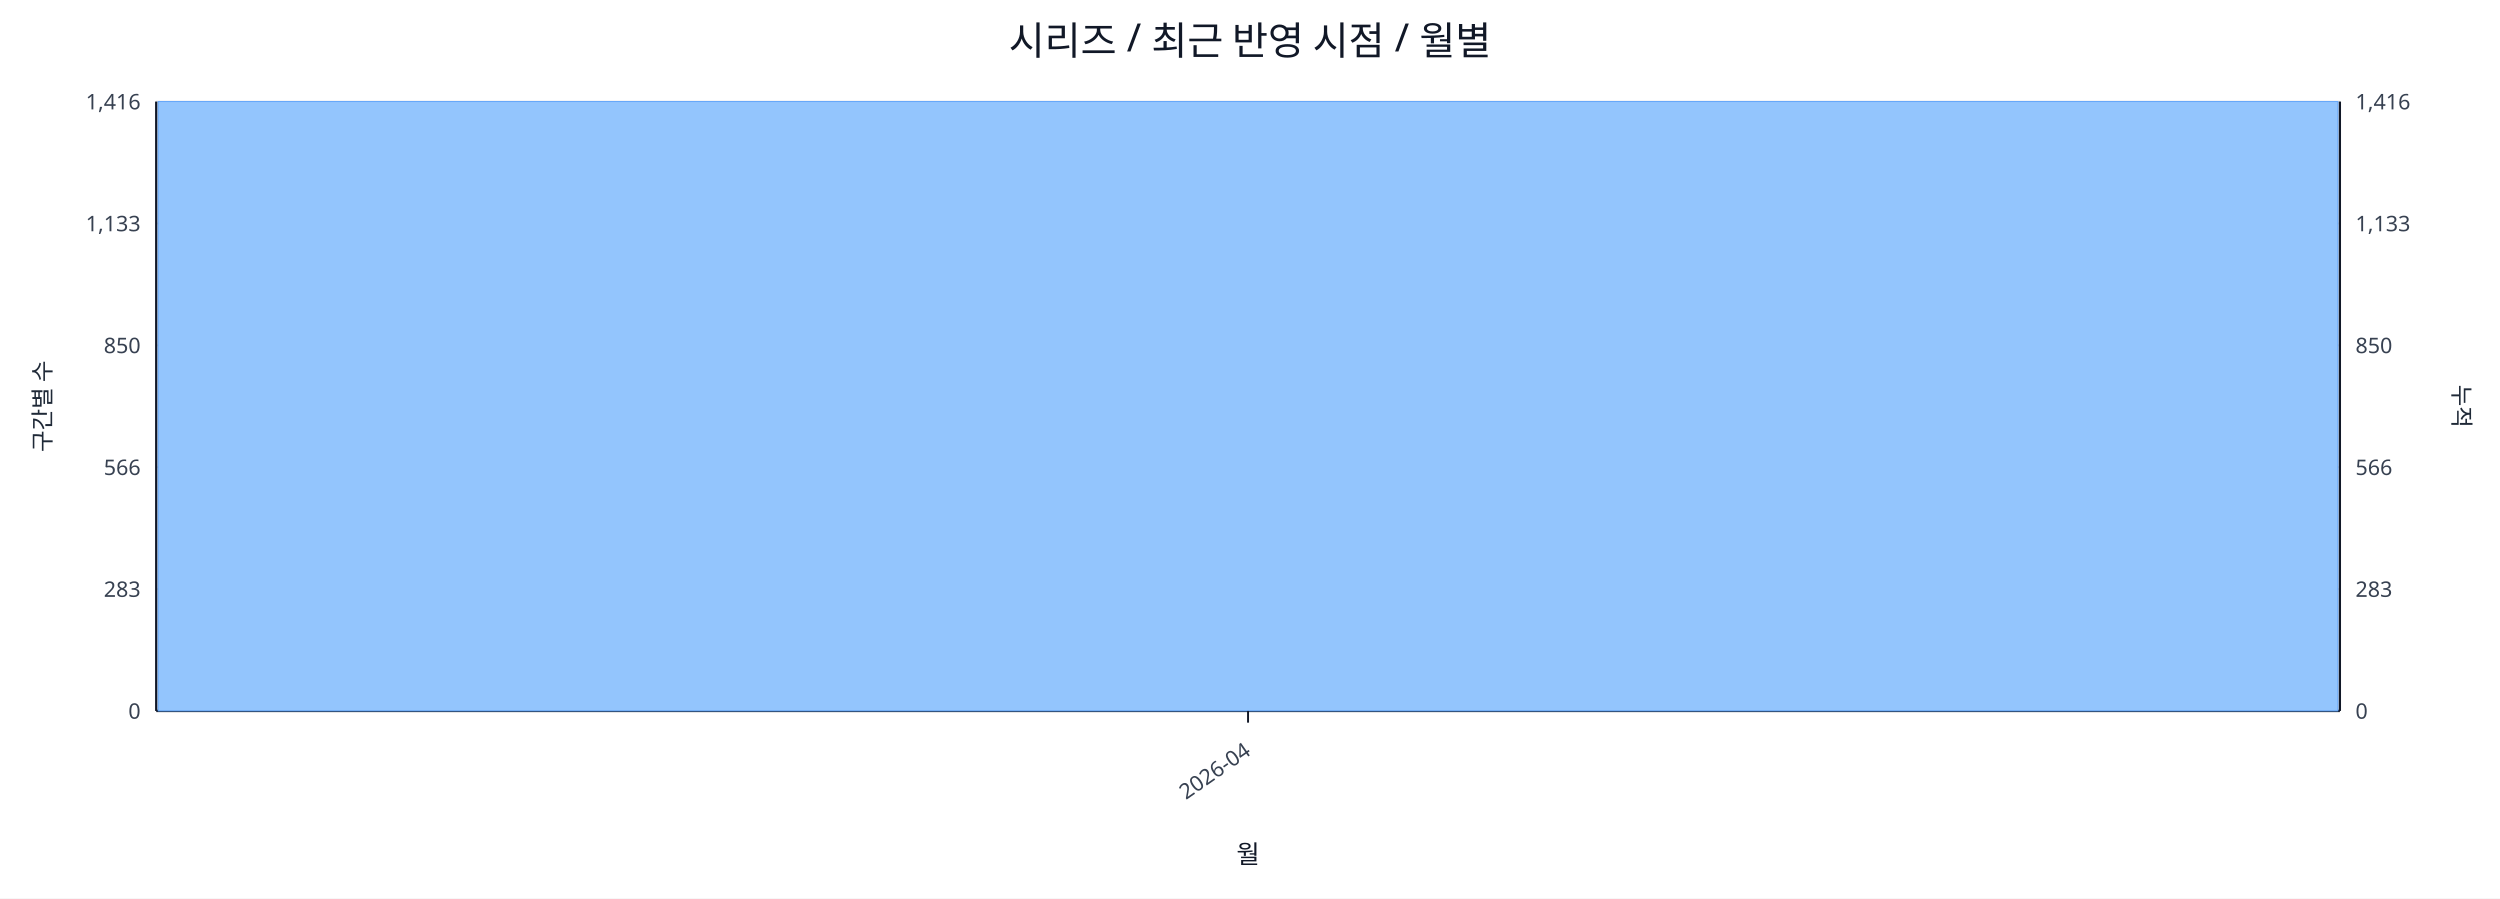
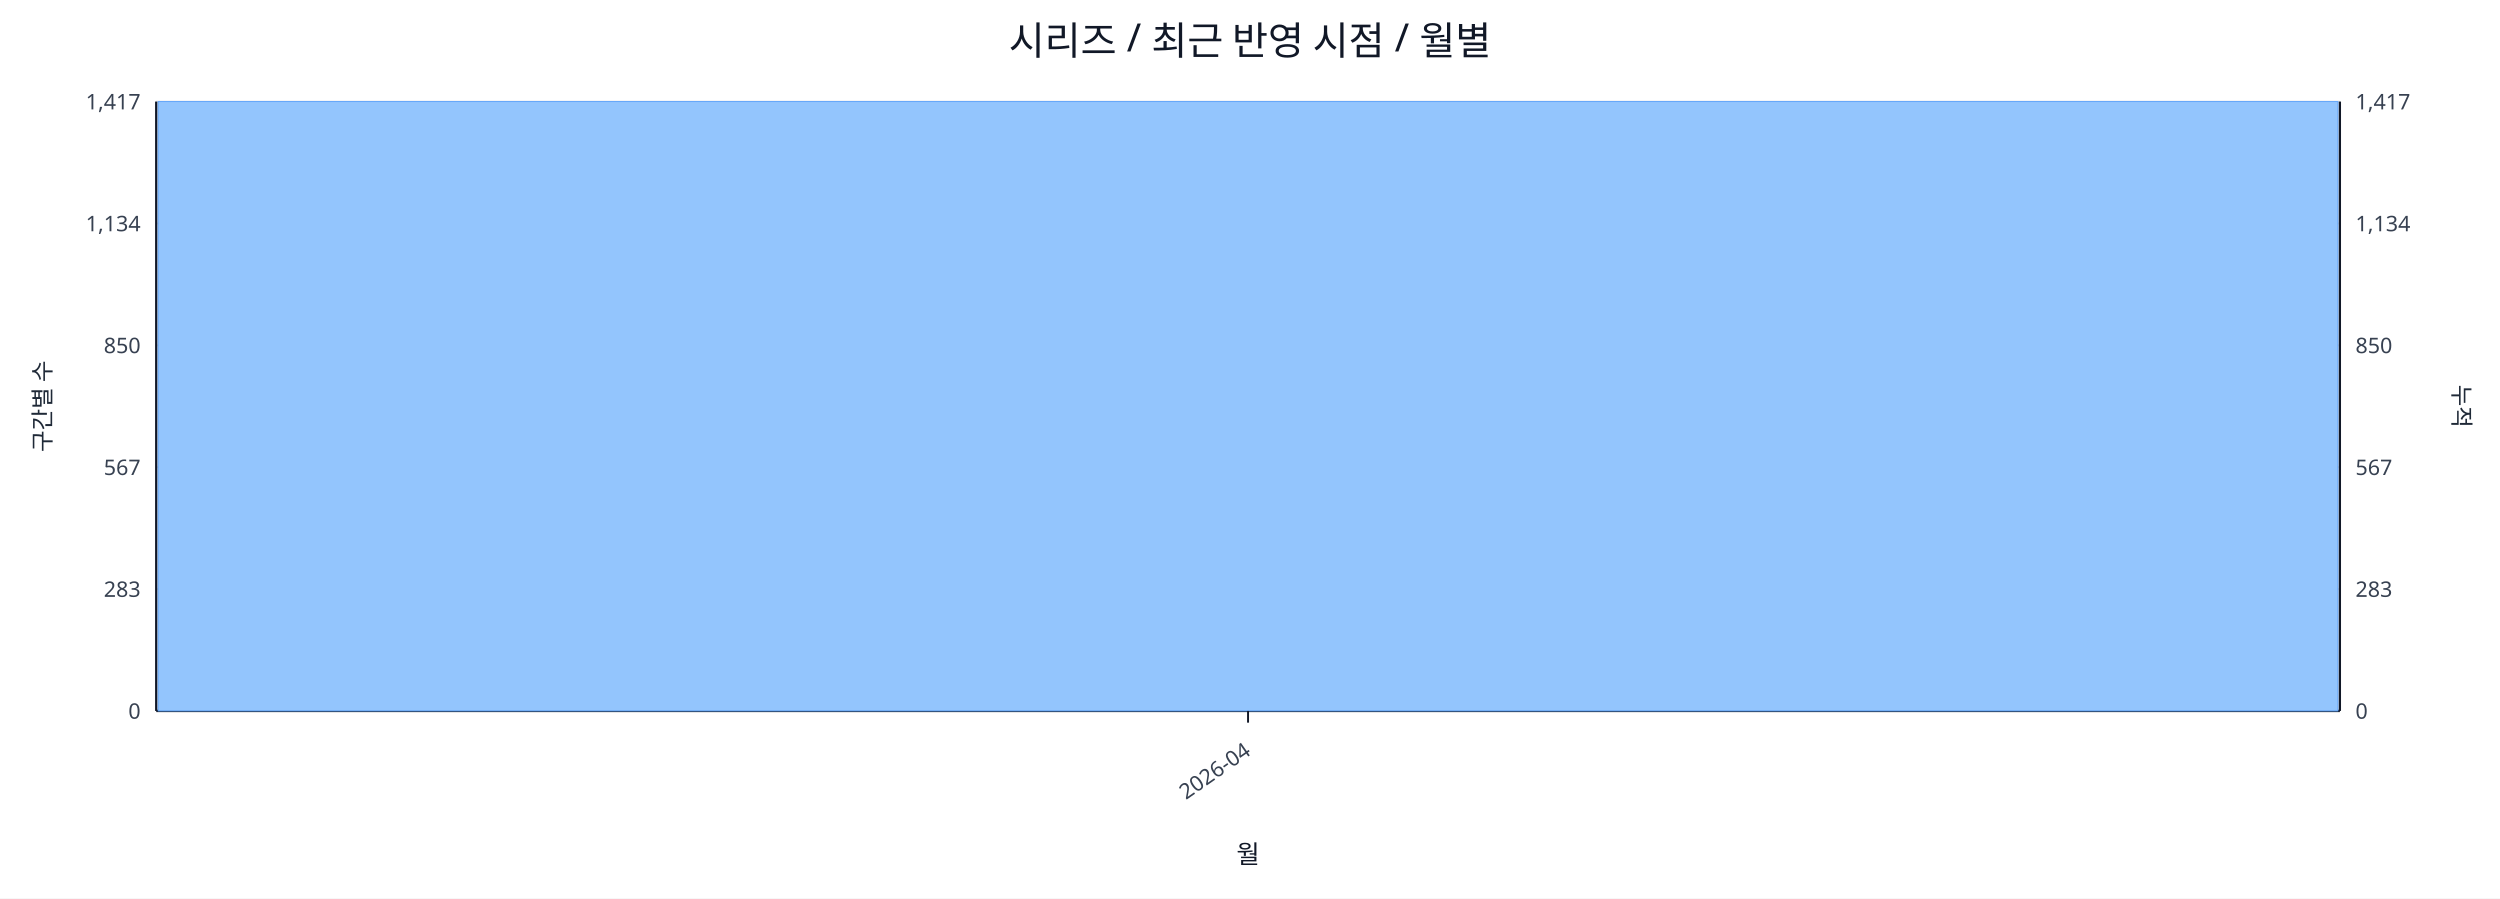
<svg xmlns="http://www.w3.org/2000/svg" width="1280" height="460" viewBox="0 0 1280 460">
  <rect x="0" y="0" width="100%" height="100%" fill="#ffffff" />
  <text x="640.0" y="28" font-size="20" text-anchor="middle" font-family="sans-serif" fill="#111827">시리즈 / 최근 반영 시점 / 월별</text>
  <line x1="80.0" y1="52.0" x2="1198.0" y2="52.0" stroke="#e5e7eb" stroke-width="1" />
-   <text x="72.0" y="56.0" font-size="11" text-anchor="end" font-family="sans-serif" fill="#374151">1,416</text>
-   <text x="1206.0" y="56.0" font-size="11" text-anchor="start" font-family="sans-serif" fill="#374151">1,416</text>
+   <text x="72.0" y="56.0" font-size="11" text-anchor="end" font-family="sans-serif" fill="#374151">1,417</text>
+   <text x="1206.0" y="56.0" font-size="11" text-anchor="start" font-family="sans-serif" fill="#374151">1,417</text>
  <line x1="80.0" y1="114.4" x2="1198.0" y2="114.4" stroke="#e5e7eb" stroke-width="1" />
-   <text x="72.0" y="118.4" font-size="11" text-anchor="end" font-family="sans-serif" fill="#374151">1,133</text>
-   <text x="1206.0" y="118.4" font-size="11" text-anchor="start" font-family="sans-serif" fill="#374151">1,133</text>
+   <text x="72.0" y="118.4" font-size="11" text-anchor="end" font-family="sans-serif" fill="#374151">1,134</text>
+   <text x="1206.0" y="118.4" font-size="11" text-anchor="start" font-family="sans-serif" fill="#374151">1,134</text>
  <line x1="80.0" y1="176.8" x2="1198.0" y2="176.8" stroke="#e5e7eb" stroke-width="1" />
  <text x="72.0" y="180.8" font-size="11" text-anchor="end" font-family="sans-serif" fill="#374151">850</text>
  <text x="1206.0" y="180.8" font-size="11" text-anchor="start" font-family="sans-serif" fill="#374151">850</text>
  <line x1="80.0" y1="239.2" x2="1198.0" y2="239.2" stroke="#e5e7eb" stroke-width="1" />
-   <text x="72.0" y="243.2" font-size="11" text-anchor="end" font-family="sans-serif" fill="#374151">566</text>
-   <text x="1206.0" y="243.2" font-size="11" text-anchor="start" font-family="sans-serif" fill="#374151">566</text>
+   <text x="72.0" y="243.2" font-size="11" text-anchor="end" font-family="sans-serif" fill="#374151">567</text>
+   <text x="1206.0" y="243.2" font-size="11" text-anchor="start" font-family="sans-serif" fill="#374151">567</text>
  <line x1="80.0" y1="301.6" x2="1198.0" y2="301.6" stroke="#e5e7eb" stroke-width="1" />
  <text x="72.0" y="305.6" font-size="11" text-anchor="end" font-family="sans-serif" fill="#374151">283</text>
  <text x="1206.0" y="305.6" font-size="11" text-anchor="start" font-family="sans-serif" fill="#374151">283</text>
  <line x1="80.0" y1="364.0" x2="1198.0" y2="364.0" stroke="#e5e7eb" stroke-width="1" />
  <text x="72.0" y="368.0" font-size="11" text-anchor="end" font-family="sans-serif" fill="#374151">0</text>
  <text x="1206.0" y="368.0" font-size="11" text-anchor="start" font-family="sans-serif" fill="#374151">0</text>
  <line x1="80.0" y1="364.0" x2="1198.0" y2="364.0" stroke="#111827" stroke-width="1.2" />
  <line x1="80.0" y1="52.0" x2="80.0" y2="364.0" stroke="#111827" stroke-width="1.2" />
  <line x1="1198.0" y1="52.0" x2="1198.0" y2="364.0" stroke="#111827" stroke-width="1.2" />
  <rect x="81.0" y="52.0" width="1116.0" height="312.0" fill="#93c5fd" stroke="#60a5fa" stroke-width="0.5" />
  <polyline fill="none" stroke="#ef4444" stroke-width="2" points="639.0,52.0" />
  <line x1="639.0" y1="364.0" x2="639.0" y2="370.0" stroke="#111827" stroke-width="1" />
  <text x="641.0" y="386.0" font-size="11" text-anchor="end" transform="rotate(-35 641.0 386.0)" font-family="sans-serif" fill="#374151">2026-04</text>
  <text x="26" y="208.0" font-size="12" transform="rotate(-90 26 208.0)" text-anchor="middle" font-family="sans-serif" fill="#1f2937">구간별 수</text>
  <text x="1256.0" y="208.0" font-size="12" transform="rotate(90 1256.0 208.0)" text-anchor="middle" font-family="sans-serif" fill="#1f2937">누적</text>
  <text x="639.0" y="442.0" font-size="13" text-anchor="middle" font-family="sans-serif" fill="#111827">월</text>
</svg>
